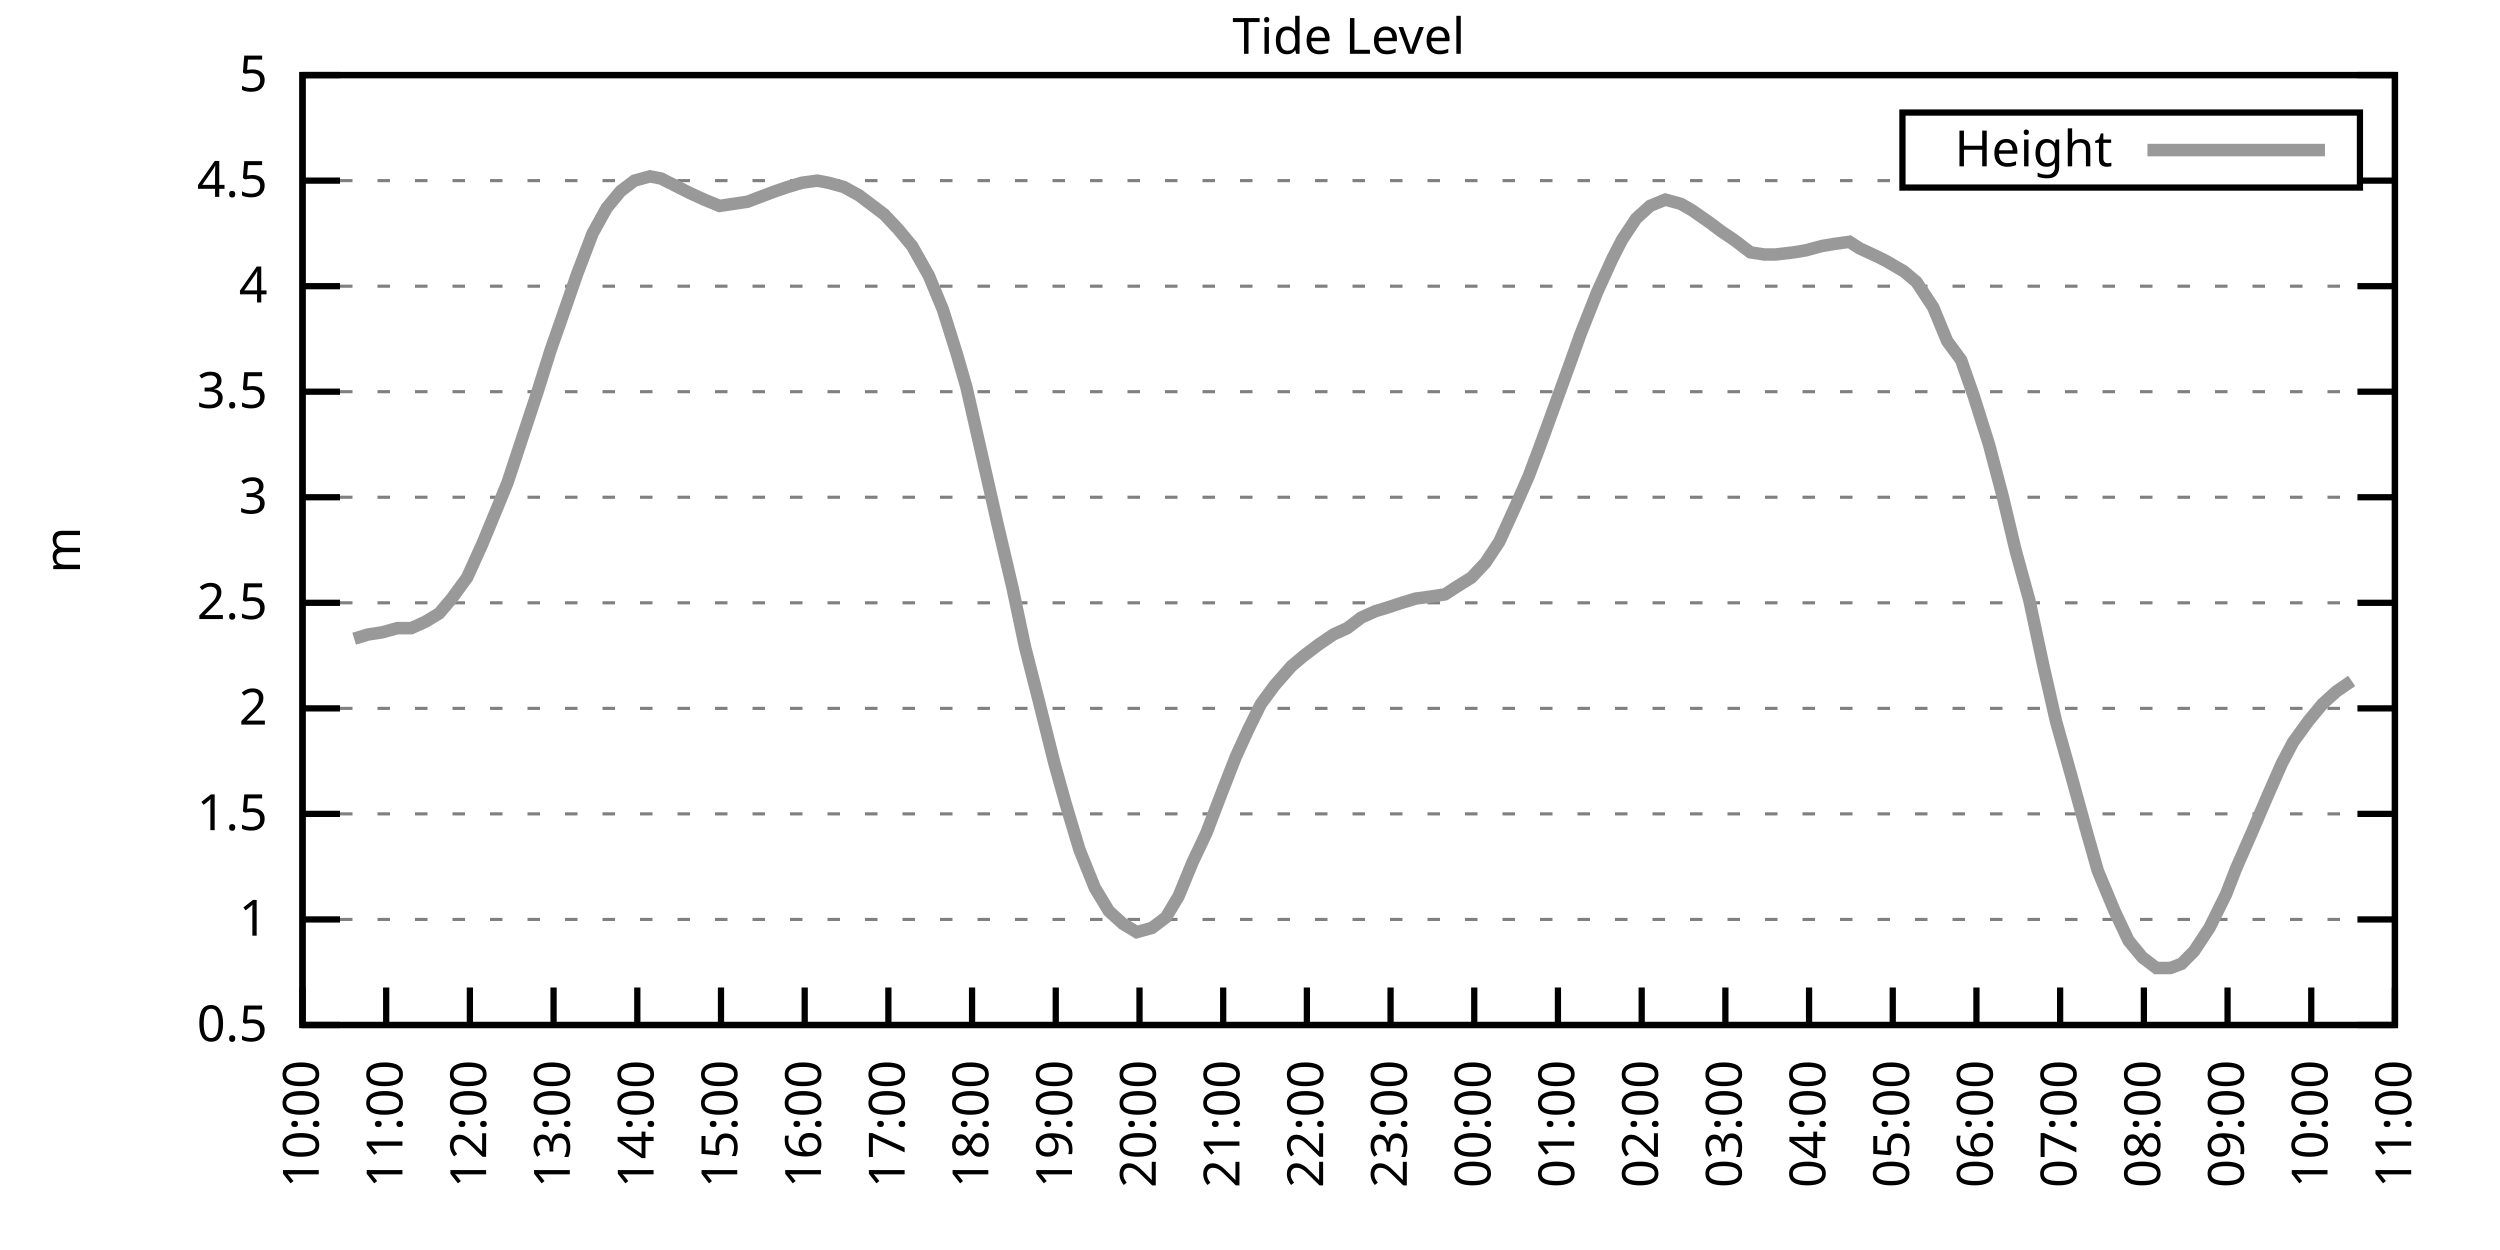
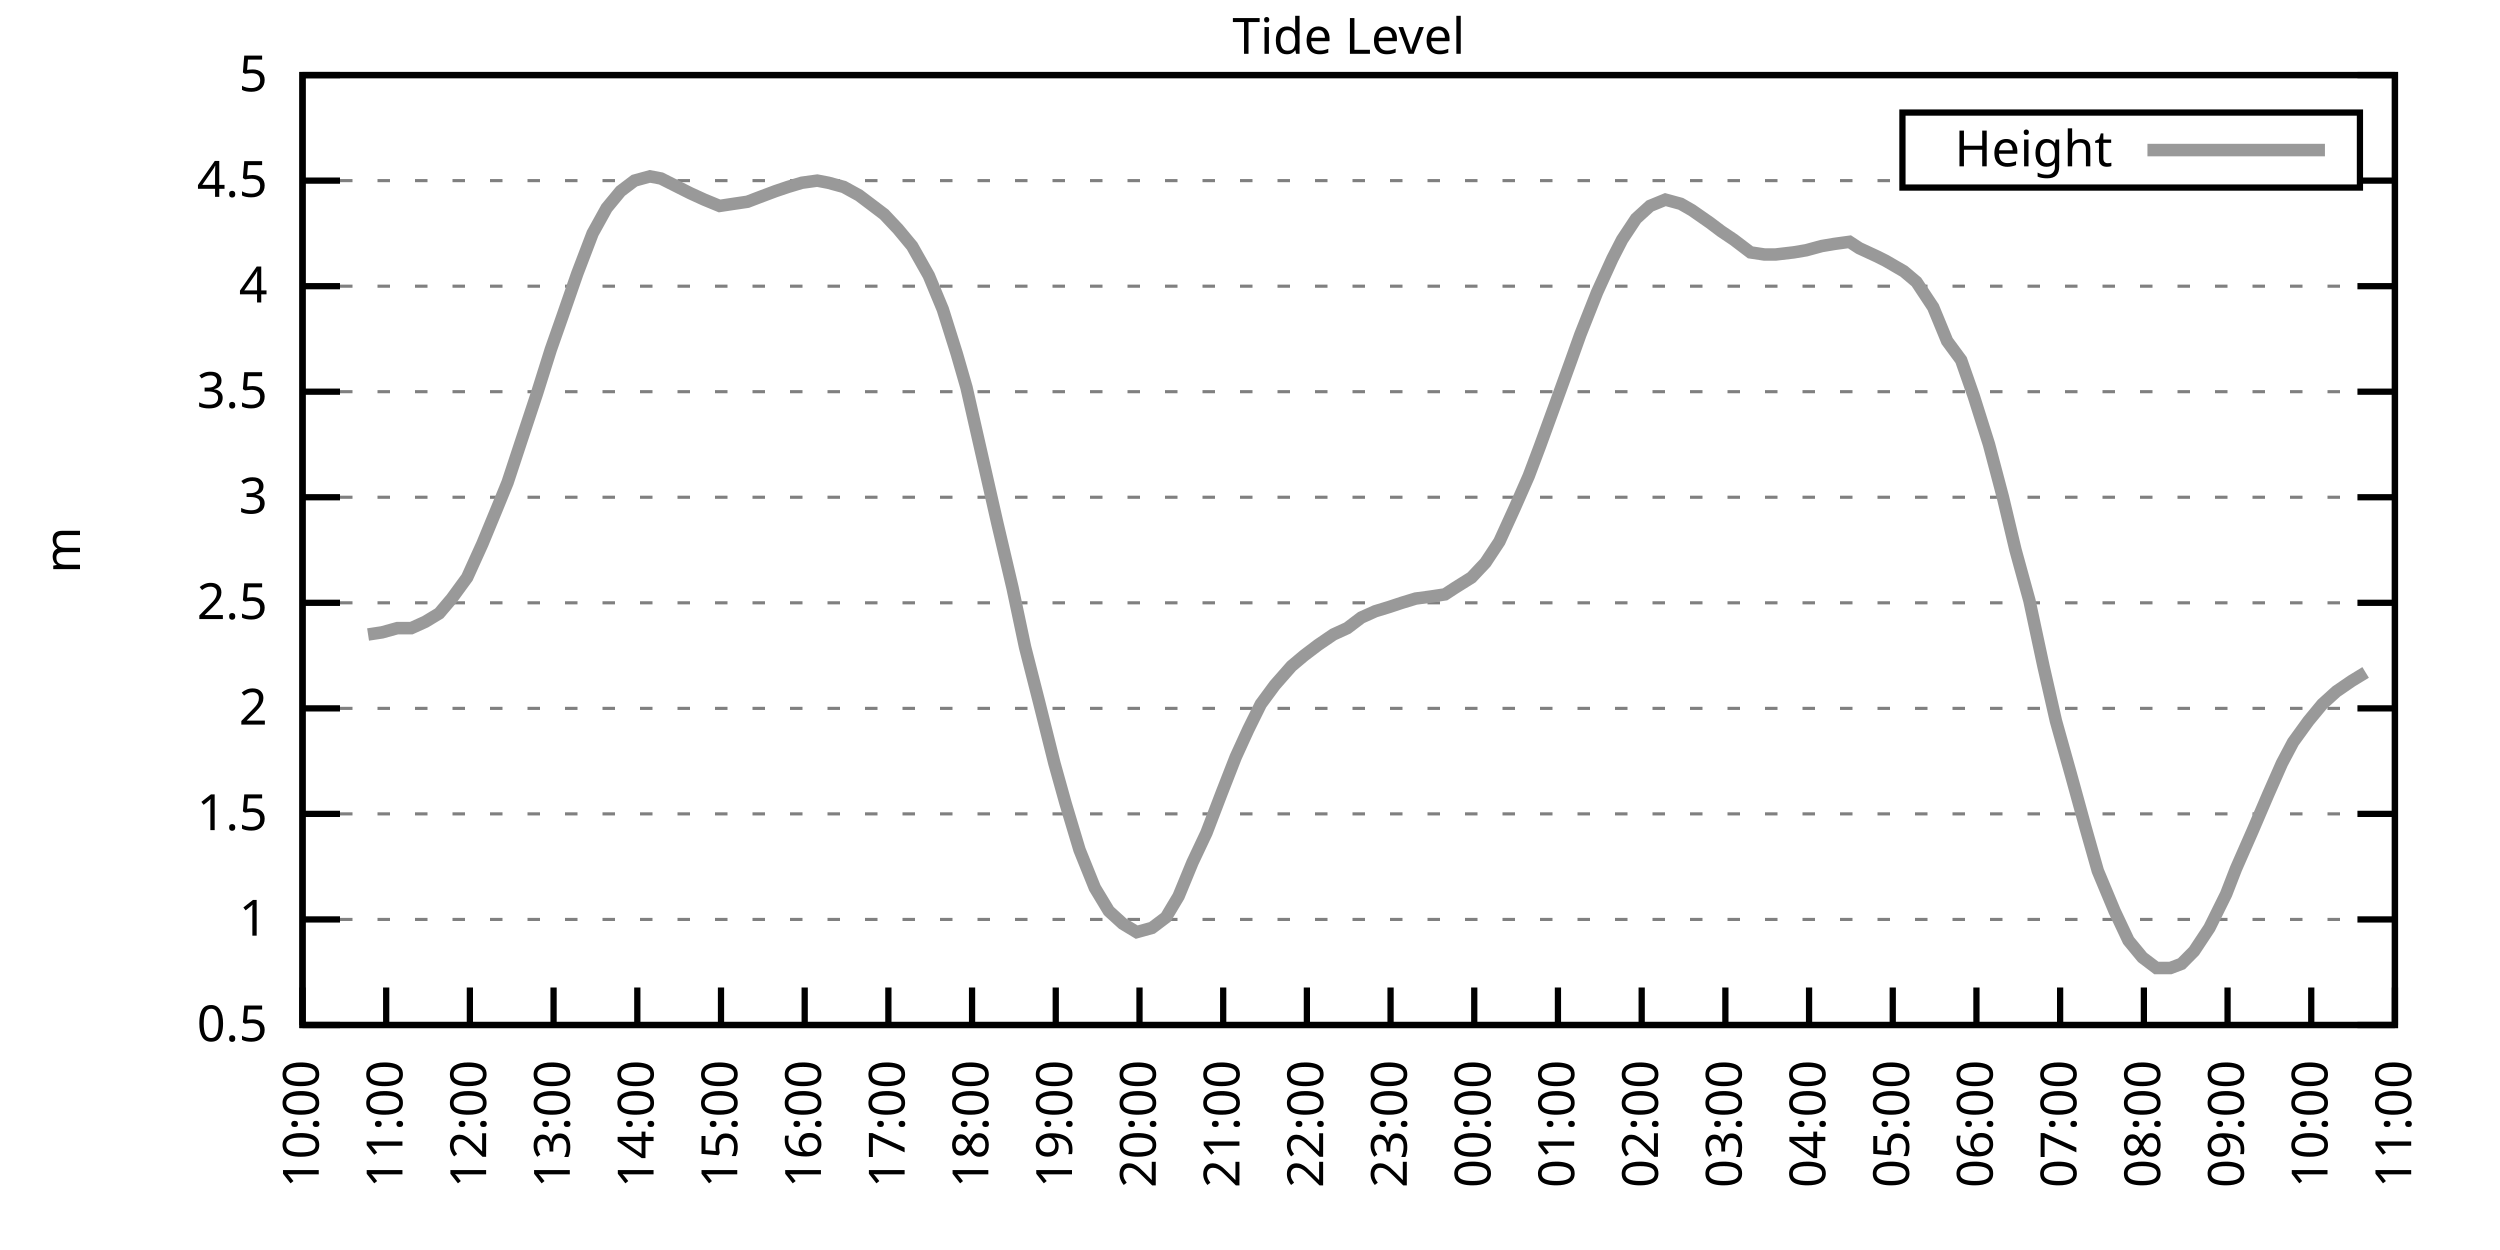
<svg xmlns="http://www.w3.org/2000/svg" xmlns:xlink="http://www.w3.org/1999/xlink" width="400" height="200" viewBox="0 0 400 200">
  <g id="gnuplot_canvas">
    <rect x="0" y="0" width="400" height="200" fill="none" />
    <defs>
      <circle id="gpDot" r="0.5" stroke-width="0.5" stroke="currentColor" />
      <path id="gpPt0" stroke-width="0.333" stroke="currentColor" d="M-1,0 h2 M0,-1 v2" />
      <path id="gpPt1" stroke-width="0.333" stroke="currentColor" d="M-1,-1 L1,1 M1,-1 L-1,1" />
      <path id="gpPt2" stroke-width="0.333" stroke="currentColor" d="M-1,0 L1,0 M0,-1 L0,1 M-1,-1 L1,1 M-1,1 L1,-1" />
      <rect id="gpPt3" stroke-width="0.333" stroke="currentColor" x="-1" y="-1" width="2" height="2" />
      <rect id="gpPt4" stroke-width="0.333" stroke="currentColor" fill="currentColor" x="-1" y="-1" width="2" height="2" />
      <circle id="gpPt5" stroke-width="0.333" stroke="currentColor" cx="0" cy="0" r="1" />
      <use xlink:href="#gpPt5" id="gpPt6" fill="currentColor" stroke="none" />
      <path id="gpPt7" stroke-width="0.333" stroke="currentColor" d="M0,-1.33 L-1.33,0.67 L1.33,0.67 z" />
      <use xlink:href="#gpPt7" id="gpPt8" fill="currentColor" stroke="none" />
      <use xlink:href="#gpPt7" id="gpPt9" stroke="currentColor" transform="rotate(180)" />
      <use xlink:href="#gpPt9" id="gpPt10" fill="currentColor" stroke="none" />
      <use xlink:href="#gpPt3" id="gpPt11" stroke="currentColor" transform="rotate(45)" />
      <use xlink:href="#gpPt11" id="gpPt12" fill="currentColor" stroke="none" />
      <path id="gpPt13" stroke-width="0.333" stroke="currentColor" d="M0,1.330 L1.265,0.411 L0.782,-1.067 L-0.782,-1.076 L-1.265,0.411 z" />
      <use xlink:href="#gpPt13" id="gpPt14" fill="currentColor" stroke="none" />
      <filter id="textbox" filterUnits="objectBoundingBox" x="0" y="0" height="1" width="1">
        <feFlood flood-color="white" flood-opacity="1" result="bgnd" />
        <feComposite in="SourceGraphic" in2="bgnd" operator="atop" />
      </filter>
      <filter id="greybox" filterUnits="objectBoundingBox" x="0" y="0" height="1" width="1">
        <feFlood flood-color="lightgrey" flood-opacity="1" result="grey" />
        <feComposite in="SourceGraphic" in2="grey" operator="atop" />
      </filter>
    </defs>
    <g fill="none" color="white" stroke="currentColor" stroke-width="1.00" stroke-linecap="butt" stroke-linejoin="miter">
</g>
    <g fill="none" color="black" stroke="currentColor" stroke-width="1.00" stroke-linecap="butt" stroke-linejoin="miter">
      <g stroke="none" shape-rendering="crispEdges">
        <polygon fill="rgb(255, 255, 255)" points="48.40,164.00 383.18,164.00 383.18,12.02 48.40,12.02 " />
      </g>
    </g>
    <g fill="none" color="black" stroke="currentColor" stroke-width="1.00" stroke-linecap="butt" stroke-linejoin="miter">
</g>
    <g fill="none" color="black" stroke="black" stroke-width="0.50" stroke-linecap="butt" stroke-linejoin="miter">
</g>
    <g fill="none" color="gray" stroke="currentColor" stroke-width="0.50" stroke-linecap="butt" stroke-linejoin="miter">
      <path stroke="gray" stroke-dasharray="2,4" class="gridline" d="M48.40,164.00 L383.19,164.00  " />
    </g>
    <g fill="none" color="gray" stroke="gray" stroke-width="1.00" stroke-linecap="butt" stroke-linejoin="miter">
</g>
    <g fill="none" color="black" stroke="currentColor" stroke-width="1.00" stroke-linecap="butt" stroke-linejoin="miter">
      <path stroke="black" d="M48.40,164.00 L54.40,164.00 M383.19,164.00 L377.19,164.00  " />
      <g transform="translate(42.80,166.60)" stroke="none" fill="black" font-family="Sans" font-size="8.00" text-anchor="end">
        <text>
          <tspan font-family="Sans"> 0.5</tspan>
        </text>
      </g>
    </g>
    <g fill="none" color="black" stroke="currentColor" stroke-width="1.00" stroke-linecap="butt" stroke-linejoin="miter">
</g>
    <g fill="none" color="black" stroke="black" stroke-width="0.50" stroke-linecap="butt" stroke-linejoin="miter">
</g>
    <g fill="none" color="gray" stroke="currentColor" stroke-width="0.50" stroke-linecap="butt" stroke-linejoin="miter">
      <path stroke="gray" stroke-dasharray="2,4" class="gridline" d="M48.40,147.11 L383.19,147.11  " />
    </g>
    <g fill="none" color="gray" stroke="gray" stroke-width="1.00" stroke-linecap="butt" stroke-linejoin="miter">
</g>
    <g fill="none" color="black" stroke="currentColor" stroke-width="1.00" stroke-linecap="butt" stroke-linejoin="miter">
      <path stroke="black" d="M48.40,147.11 L54.40,147.11 M383.19,147.11 L377.19,147.11  " />
      <g transform="translate(42.80,149.71)" stroke="none" fill="black" font-family="Sans" font-size="8.00" text-anchor="end">
        <text>
          <tspan font-family="Sans"> 1</tspan>
        </text>
      </g>
    </g>
    <g fill="none" color="black" stroke="currentColor" stroke-width="1.00" stroke-linecap="butt" stroke-linejoin="miter">
</g>
    <g fill="none" color="black" stroke="black" stroke-width="0.50" stroke-linecap="butt" stroke-linejoin="miter">
</g>
    <g fill="none" color="gray" stroke="currentColor" stroke-width="0.50" stroke-linecap="butt" stroke-linejoin="miter">
      <path stroke="gray" stroke-dasharray="2,4" class="gridline" d="M48.40,130.22 L383.19,130.22  " />
    </g>
    <g fill="none" color="gray" stroke="gray" stroke-width="1.00" stroke-linecap="butt" stroke-linejoin="miter">
</g>
    <g fill="none" color="black" stroke="currentColor" stroke-width="1.00" stroke-linecap="butt" stroke-linejoin="miter">
      <path stroke="black" d="M48.40,130.22 L54.40,130.22 M383.19,130.22 L377.19,130.22  " />
      <g transform="translate(42.80,132.82)" stroke="none" fill="black" font-family="Sans" font-size="8.00" text-anchor="end">
        <text>
          <tspan font-family="Sans"> 1.5</tspan>
        </text>
      </g>
    </g>
    <g fill="none" color="black" stroke="currentColor" stroke-width="1.00" stroke-linecap="butt" stroke-linejoin="miter">
</g>
    <g fill="none" color="black" stroke="black" stroke-width="0.50" stroke-linecap="butt" stroke-linejoin="miter">
</g>
    <g fill="none" color="gray" stroke="currentColor" stroke-width="0.50" stroke-linecap="butt" stroke-linejoin="miter">
      <path stroke="gray" stroke-dasharray="2,4" class="gridline" d="M48.40,113.34 L383.19,113.34  " />
    </g>
    <g fill="none" color="gray" stroke="gray" stroke-width="1.00" stroke-linecap="butt" stroke-linejoin="miter">
</g>
    <g fill="none" color="black" stroke="currentColor" stroke-width="1.00" stroke-linecap="butt" stroke-linejoin="miter">
      <path stroke="black" d="M48.40,113.34 L54.40,113.34 M383.19,113.34 L377.19,113.34  " />
      <g transform="translate(42.80,115.94)" stroke="none" fill="black" font-family="Sans" font-size="8.00" text-anchor="end">
        <text>
          <tspan font-family="Sans"> 2</tspan>
        </text>
      </g>
    </g>
    <g fill="none" color="black" stroke="currentColor" stroke-width="1.00" stroke-linecap="butt" stroke-linejoin="miter">
</g>
    <g fill="none" color="black" stroke="black" stroke-width="0.50" stroke-linecap="butt" stroke-linejoin="miter">
</g>
    <g fill="none" color="gray" stroke="currentColor" stroke-width="0.50" stroke-linecap="butt" stroke-linejoin="miter">
      <path stroke="gray" stroke-dasharray="2,4" class="gridline" d="M48.40,96.45 L383.19,96.45  " />
    </g>
    <g fill="none" color="gray" stroke="gray" stroke-width="1.00" stroke-linecap="butt" stroke-linejoin="miter">
</g>
    <g fill="none" color="black" stroke="currentColor" stroke-width="1.00" stroke-linecap="butt" stroke-linejoin="miter">
      <path stroke="black" d="M48.40,96.45 L54.40,96.45 M383.19,96.45 L377.19,96.45  " />
      <g transform="translate(42.80,99.05)" stroke="none" fill="black" font-family="Sans" font-size="8.00" text-anchor="end">
        <text>
          <tspan font-family="Sans"> 2.5</tspan>
        </text>
      </g>
    </g>
    <g fill="none" color="black" stroke="currentColor" stroke-width="1.00" stroke-linecap="butt" stroke-linejoin="miter">
</g>
    <g fill="none" color="black" stroke="black" stroke-width="0.50" stroke-linecap="butt" stroke-linejoin="miter">
</g>
    <g fill="none" color="gray" stroke="currentColor" stroke-width="0.50" stroke-linecap="butt" stroke-linejoin="miter">
      <path stroke="gray" stroke-dasharray="2,4" class="gridline" d="M48.40,79.56 L383.19,79.56  " />
    </g>
    <g fill="none" color="gray" stroke="gray" stroke-width="1.00" stroke-linecap="butt" stroke-linejoin="miter">
</g>
    <g fill="none" color="black" stroke="currentColor" stroke-width="1.00" stroke-linecap="butt" stroke-linejoin="miter">
      <path stroke="black" d="M48.40,79.56 L54.40,79.56 M383.19,79.56 L377.19,79.56  " />
      <g transform="translate(42.80,82.16)" stroke="none" fill="black" font-family="Sans" font-size="8.00" text-anchor="end">
        <text>
          <tspan font-family="Sans"> 3</tspan>
        </text>
      </g>
    </g>
    <g fill="none" color="black" stroke="currentColor" stroke-width="1.00" stroke-linecap="butt" stroke-linejoin="miter">
</g>
    <g fill="none" color="black" stroke="black" stroke-width="0.50" stroke-linecap="butt" stroke-linejoin="miter">
</g>
    <g fill="none" color="gray" stroke="currentColor" stroke-width="0.50" stroke-linecap="butt" stroke-linejoin="miter">
      <path stroke="gray" stroke-dasharray="2,4" class="gridline" d="M48.40,62.67 L383.19,62.67  " />
    </g>
    <g fill="none" color="gray" stroke="gray" stroke-width="1.00" stroke-linecap="butt" stroke-linejoin="miter">
</g>
    <g fill="none" color="black" stroke="currentColor" stroke-width="1.00" stroke-linecap="butt" stroke-linejoin="miter">
      <path stroke="black" d="M48.40,62.67 L54.40,62.67 M383.19,62.67 L377.19,62.67  " />
      <g transform="translate(42.80,65.27)" stroke="none" fill="black" font-family="Sans" font-size="8.00" text-anchor="end">
        <text>
          <tspan font-family="Sans"> 3.5</tspan>
        </text>
      </g>
    </g>
    <g fill="none" color="black" stroke="currentColor" stroke-width="1.00" stroke-linecap="butt" stroke-linejoin="miter">
</g>
    <g fill="none" color="black" stroke="black" stroke-width="0.50" stroke-linecap="butt" stroke-linejoin="miter">
</g>
    <g fill="none" color="gray" stroke="currentColor" stroke-width="0.50" stroke-linecap="butt" stroke-linejoin="miter">
      <path stroke="gray" stroke-dasharray="2,4" class="gridline" d="M48.40,45.79 L383.19,45.79  " />
    </g>
    <g fill="none" color="gray" stroke="gray" stroke-width="1.00" stroke-linecap="butt" stroke-linejoin="miter">
</g>
    <g fill="none" color="black" stroke="currentColor" stroke-width="1.00" stroke-linecap="butt" stroke-linejoin="miter">
      <path stroke="black" d="M48.40,45.79 L54.40,45.79 M383.19,45.79 L377.19,45.79  " />
      <g transform="translate(42.80,48.39)" stroke="none" fill="black" font-family="Sans" font-size="8.00" text-anchor="end">
        <text>
          <tspan font-family="Sans"> 4</tspan>
        </text>
      </g>
    </g>
    <g fill="none" color="black" stroke="currentColor" stroke-width="1.00" stroke-linecap="butt" stroke-linejoin="miter">
</g>
    <g fill="none" color="black" stroke="black" stroke-width="0.50" stroke-linecap="butt" stroke-linejoin="miter">
</g>
    <g fill="none" color="gray" stroke="currentColor" stroke-width="0.50" stroke-linecap="butt" stroke-linejoin="miter">
      <path stroke="gray" stroke-dasharray="2,4" class="gridline" d="M48.40,28.90 L304.39,28.90 M377.59,28.90 L383.19,28.90  " />
    </g>
    <g fill="none" color="gray" stroke="gray" stroke-width="1.00" stroke-linecap="butt" stroke-linejoin="miter">
</g>
    <g fill="none" color="black" stroke="currentColor" stroke-width="1.00" stroke-linecap="butt" stroke-linejoin="miter">
      <path stroke="black" d="M48.40,28.90 L54.40,28.90 M383.19,28.90 L377.19,28.90  " />
      <g transform="translate(42.80,31.50)" stroke="none" fill="black" font-family="Sans" font-size="8.00" text-anchor="end">
        <text>
          <tspan font-family="Sans"> 4.5</tspan>
        </text>
      </g>
    </g>
    <g fill="none" color="black" stroke="currentColor" stroke-width="1.00" stroke-linecap="butt" stroke-linejoin="miter">
</g>
    <g fill="none" color="black" stroke="black" stroke-width="0.50" stroke-linecap="butt" stroke-linejoin="miter">
</g>
    <g fill="none" color="gray" stroke="currentColor" stroke-width="0.50" stroke-linecap="butt" stroke-linejoin="miter">
      <path stroke="gray" stroke-dasharray="2,4" class="gridline" d="M48.40,12.01 L383.19,12.01  " />
    </g>
    <g fill="none" color="gray" stroke="gray" stroke-width="1.00" stroke-linecap="butt" stroke-linejoin="miter">
</g>
    <g fill="none" color="black" stroke="currentColor" stroke-width="1.00" stroke-linecap="butt" stroke-linejoin="miter">
      <path stroke="black" d="M48.40,12.01 L54.40,12.01 M383.19,12.01 L377.19,12.01  " />
      <g transform="translate(42.80,14.61)" stroke="none" fill="black" font-family="Sans" font-size="8.00" text-anchor="end">
        <text>
          <tspan font-family="Sans"> 5</tspan>
        </text>
      </g>
    </g>
    <g fill="none" color="black" stroke="currentColor" stroke-width="1.00" stroke-linecap="butt" stroke-linejoin="miter">
      <path stroke="black" d="M48.40,164.00 L48.40,158.00  " />
      <g transform="translate(51.00,169.60) rotate(270.00)" stroke="none" fill="black" font-family="Sans" font-size="8.00" text-anchor="end">
        <text>
          <tspan font-family="Sans">10:00</tspan>
        </text>
      </g>
    </g>
    <g fill="none" color="black" stroke="currentColor" stroke-width="1.00" stroke-linecap="butt" stroke-linejoin="miter">
      <path stroke="black" d="M61.79,164.00 L61.79,158.00  " />
      <g transform="translate(64.39,169.60) rotate(270.00)" stroke="none" fill="black" font-family="Sans" font-size="8.00" text-anchor="end">
        <text>
          <tspan font-family="Sans">11:00</tspan>
        </text>
      </g>
    </g>
    <g fill="none" color="black" stroke="currentColor" stroke-width="1.00" stroke-linecap="butt" stroke-linejoin="miter">
      <path stroke="black" d="M75.18,164.00 L75.18,158.00  " />
      <g transform="translate(77.78,169.60) rotate(270.00)" stroke="none" fill="black" font-family="Sans" font-size="8.00" text-anchor="end">
        <text>
          <tspan font-family="Sans">12:00</tspan>
        </text>
      </g>
    </g>
    <g fill="none" color="black" stroke="currentColor" stroke-width="1.00" stroke-linecap="butt" stroke-linejoin="miter">
      <path stroke="black" d="M88.57,164.00 L88.57,158.00  " />
      <g transform="translate(91.17,169.60) rotate(270.00)" stroke="none" fill="black" font-family="Sans" font-size="8.00" text-anchor="end">
        <text>
          <tspan font-family="Sans">13:00</tspan>
        </text>
      </g>
    </g>
    <g fill="none" color="black" stroke="currentColor" stroke-width="1.00" stroke-linecap="butt" stroke-linejoin="miter">
      <path stroke="black" d="M101.97,164.00 L101.97,158.00  " />
      <g transform="translate(104.57,169.60) rotate(270.00)" stroke="none" fill="black" font-family="Sans" font-size="8.00" text-anchor="end">
        <text>
          <tspan font-family="Sans">14:00</tspan>
        </text>
      </g>
    </g>
    <g fill="none" color="black" stroke="currentColor" stroke-width="1.00" stroke-linecap="butt" stroke-linejoin="miter">
      <path stroke="black" d="M115.36,164.00 L115.36,158.00  " />
      <g transform="translate(117.96,169.60) rotate(270.00)" stroke="none" fill="black" font-family="Sans" font-size="8.00" text-anchor="end">
        <text>
          <tspan font-family="Sans">15:00</tspan>
        </text>
      </g>
    </g>
    <g fill="none" color="black" stroke="currentColor" stroke-width="1.00" stroke-linecap="butt" stroke-linejoin="miter">
      <path stroke="black" d="M128.75,164.00 L128.75,158.00  " />
      <g transform="translate(131.35,169.60) rotate(270.00)" stroke="none" fill="black" font-family="Sans" font-size="8.00" text-anchor="end">
        <text>
          <tspan font-family="Sans">16:00</tspan>
        </text>
      </g>
    </g>
    <g fill="none" color="black" stroke="currentColor" stroke-width="1.00" stroke-linecap="butt" stroke-linejoin="miter">
      <path stroke="black" d="M142.14,164.00 L142.14,158.00  " />
      <g transform="translate(144.74,169.60) rotate(270.00)" stroke="none" fill="black" font-family="Sans" font-size="8.00" text-anchor="end">
        <text>
          <tspan font-family="Sans">17:00</tspan>
        </text>
      </g>
    </g>
    <g fill="none" color="black" stroke="currentColor" stroke-width="1.00" stroke-linecap="butt" stroke-linejoin="miter">
      <path stroke="black" d="M155.53,164.00 L155.53,158.00  " />
      <g transform="translate(158.13,169.60) rotate(270.00)" stroke="none" fill="black" font-family="Sans" font-size="8.00" text-anchor="end">
        <text>
          <tspan font-family="Sans">18:00</tspan>
        </text>
      </g>
    </g>
    <g fill="none" color="black" stroke="currentColor" stroke-width="1.00" stroke-linecap="butt" stroke-linejoin="miter">
      <path stroke="black" d="M168.92,164.00 L168.92,158.00  " />
      <g transform="translate(171.52,169.60) rotate(270.00)" stroke="none" fill="black" font-family="Sans" font-size="8.00" text-anchor="end">
        <text>
          <tspan font-family="Sans">19:00</tspan>
        </text>
      </g>
    </g>
    <g fill="none" color="black" stroke="currentColor" stroke-width="1.00" stroke-linecap="butt" stroke-linejoin="miter">
      <path stroke="black" d="M182.32,164.00 L182.32,158.00  " />
      <g transform="translate(184.92,169.60) rotate(270.00)" stroke="none" fill="black" font-family="Sans" font-size="8.00" text-anchor="end">
        <text>
          <tspan font-family="Sans">20:00</tspan>
        </text>
      </g>
    </g>
    <g fill="none" color="black" stroke="currentColor" stroke-width="1.00" stroke-linecap="butt" stroke-linejoin="miter">
      <path stroke="black" d="M195.71,164.00 L195.71,158.00  " />
      <g transform="translate(198.31,169.60) rotate(270.00)" stroke="none" fill="black" font-family="Sans" font-size="8.00" text-anchor="end">
        <text>
          <tspan font-family="Sans">21:00</tspan>
        </text>
      </g>
    </g>
    <g fill="none" color="black" stroke="currentColor" stroke-width="1.00" stroke-linecap="butt" stroke-linejoin="miter">
      <path stroke="black" d="M209.10,164.00 L209.10,158.00  " />
      <g transform="translate(211.70,169.60) rotate(270.00)" stroke="none" fill="black" font-family="Sans" font-size="8.00" text-anchor="end">
        <text>
          <tspan font-family="Sans">22:00</tspan>
        </text>
      </g>
    </g>
    <g fill="none" color="black" stroke="currentColor" stroke-width="1.00" stroke-linecap="butt" stroke-linejoin="miter">
      <path stroke="black" d="M222.49,164.00 L222.49,158.00  " />
      <g transform="translate(225.09,169.60) rotate(270.00)" stroke="none" fill="black" font-family="Sans" font-size="8.00" text-anchor="end">
        <text>
          <tspan font-family="Sans">23:00</tspan>
        </text>
      </g>
    </g>
    <g fill="none" color="black" stroke="currentColor" stroke-width="1.00" stroke-linecap="butt" stroke-linejoin="miter">
      <path stroke="black" d="M235.88,164.00 L235.88,158.00  " />
      <g transform="translate(238.48,169.60) rotate(270.00)" stroke="none" fill="black" font-family="Sans" font-size="8.00" text-anchor="end">
        <text>
          <tspan font-family="Sans">00:00</tspan>
        </text>
      </g>
    </g>
    <g fill="none" color="black" stroke="currentColor" stroke-width="1.00" stroke-linecap="butt" stroke-linejoin="miter">
      <path stroke="black" d="M249.27,164.00 L249.27,158.00  " />
      <g transform="translate(251.87,169.60) rotate(270.00)" stroke="none" fill="black" font-family="Sans" font-size="8.00" text-anchor="end">
        <text>
          <tspan font-family="Sans">01:00</tspan>
        </text>
      </g>
    </g>
    <g fill="none" color="black" stroke="currentColor" stroke-width="1.00" stroke-linecap="butt" stroke-linejoin="miter">
      <path stroke="black" d="M262.67,164.00 L262.67,158.00  " />
      <g transform="translate(265.27,169.60) rotate(270.00)" stroke="none" fill="black" font-family="Sans" font-size="8.00" text-anchor="end">
        <text>
          <tspan font-family="Sans">02:00</tspan>
        </text>
      </g>
    </g>
    <g fill="none" color="black" stroke="currentColor" stroke-width="1.00" stroke-linecap="butt" stroke-linejoin="miter">
      <path stroke="black" d="M276.06,164.00 L276.06,158.00  " />
      <g transform="translate(278.66,169.60) rotate(270.00)" stroke="none" fill="black" font-family="Sans" font-size="8.00" text-anchor="end">
        <text>
          <tspan font-family="Sans">03:00</tspan>
        </text>
      </g>
    </g>
    <g fill="none" color="black" stroke="currentColor" stroke-width="1.00" stroke-linecap="butt" stroke-linejoin="miter">
      <path stroke="black" d="M289.45,164.00 L289.45,158.00  " />
      <g transform="translate(292.05,169.60) rotate(270.00)" stroke="none" fill="black" font-family="Sans" font-size="8.00" text-anchor="end">
        <text>
          <tspan font-family="Sans">04:00</tspan>
        </text>
      </g>
    </g>
    <g fill="none" color="black" stroke="currentColor" stroke-width="1.00" stroke-linecap="butt" stroke-linejoin="miter">
      <path stroke="black" d="M302.84,164.00 L302.84,158.00  " />
      <g transform="translate(305.44,169.60) rotate(270.00)" stroke="none" fill="black" font-family="Sans" font-size="8.00" text-anchor="end">
        <text>
          <tspan font-family="Sans">05:00</tspan>
        </text>
      </g>
    </g>
    <g fill="none" color="black" stroke="currentColor" stroke-width="1.00" stroke-linecap="butt" stroke-linejoin="miter">
      <path stroke="black" d="M316.23,164.00 L316.23,158.00  " />
      <g transform="translate(318.83,169.60) rotate(270.00)" stroke="none" fill="black" font-family="Sans" font-size="8.00" text-anchor="end">
        <text>
          <tspan font-family="Sans">06:00</tspan>
        </text>
      </g>
    </g>
    <g fill="none" color="black" stroke="currentColor" stroke-width="1.00" stroke-linecap="butt" stroke-linejoin="miter">
      <path stroke="black" d="M329.62,164.00 L329.62,158.00  " />
      <g transform="translate(332.22,169.60) rotate(270.00)" stroke="none" fill="black" font-family="Sans" font-size="8.00" text-anchor="end">
        <text>
          <tspan font-family="Sans">07:00</tspan>
        </text>
      </g>
    </g>
    <g fill="none" color="black" stroke="currentColor" stroke-width="1.00" stroke-linecap="butt" stroke-linejoin="miter">
      <path stroke="black" d="M343.02,164.00 L343.02,158.00  " />
      <g transform="translate(345.62,169.60) rotate(270.00)" stroke="none" fill="black" font-family="Sans" font-size="8.00" text-anchor="end">
        <text>
          <tspan font-family="Sans">08:00</tspan>
        </text>
      </g>
    </g>
    <g fill="none" color="black" stroke="currentColor" stroke-width="1.00" stroke-linecap="butt" stroke-linejoin="miter">
      <path stroke="black" d="M356.41,164.00 L356.41,158.00  " />
      <g transform="translate(359.01,169.60) rotate(270.00)" stroke="none" fill="black" font-family="Sans" font-size="8.00" text-anchor="end">
        <text>
          <tspan font-family="Sans">09:00</tspan>
        </text>
      </g>
    </g>
    <g fill="none" color="black" stroke="currentColor" stroke-width="1.00" stroke-linecap="butt" stroke-linejoin="miter">
      <path stroke="black" d="M369.80,164.00 L369.80,158.00  " />
      <g transform="translate(372.40,169.60) rotate(270.00)" stroke="none" fill="black" font-family="Sans" font-size="8.00" text-anchor="end">
        <text>
          <tspan font-family="Sans">10:00</tspan>
        </text>
      </g>
    </g>
    <g fill="none" color="black" stroke="currentColor" stroke-width="1.00" stroke-linecap="butt" stroke-linejoin="miter">
      <path stroke="black" d="M383.19,164.00 L383.19,158.00  " />
      <g transform="translate(385.79,169.60) rotate(270.00)" stroke="none" fill="black" font-family="Sans" font-size="8.00" text-anchor="end">
        <text>
          <tspan font-family="Sans">11:00</tspan>
        </text>
      </g>
    </g>
    <g fill="none" color="black" stroke="currentColor" stroke-width="1.00" stroke-linecap="butt" stroke-linejoin="miter">
</g>
    <g fill="none" color="black" stroke="currentColor" stroke-width="1.00" stroke-linecap="butt" stroke-linejoin="miter">
      <path stroke="black" d="M48.40,12.01 L48.40,164.00 L383.19,164.00 L383.19,12.01 L48.40,12.01 Z  " />
    </g>
    <g fill="none" color="black" stroke="currentColor" stroke-width="1.00" stroke-linecap="butt" stroke-linejoin="miter">
</g>
    <g fill="none" color="black" stroke="currentColor" stroke-width="1.00" stroke-linecap="butt" stroke-linejoin="miter">
      <path stroke="black" d="M304.39,30.01 L304.39,18.01 L377.59,18.01 L377.59,30.01 L304.39,30.01 Z  " />
    </g>
    <g id="Tide_level_plot_1">
      <g fill="none" color="white" stroke="black" stroke-width="2.00" stroke-linecap="butt" stroke-linejoin="miter">
</g>
      <g fill="none" color="black" stroke="currentColor" stroke-width="2.00" stroke-linecap="butt" stroke-linejoin="miter">
        <g transform="translate(337.99,26.61)" stroke="none" fill="black" font-family="Sans" font-size="8.00" text-anchor="end">
          <text>
            <tspan font-family="Sans">Height</tspan>
          </text>
        </g>
      </g>
      <g fill="none" color="black" stroke="currentColor" stroke-width="2.00" stroke-linecap="butt" stroke-linejoin="miter">
-         <path stroke="rgb(153, 153, 153)" d="M343.59,24.01 L371.99,24.01 M56.66,102.19 L58.89,101.52 L61.12,101.18 L63.58,100.50 L65.81,100.50 L68.04,99.49   L70.27,98.14 L72.28,95.77 L74.74,92.40 L77.19,86.99 L79.42,81.59 L81.21,77.20 L83.44,70.44 L85.90,63.01   L88.13,55.92 L89.91,50.85 L92.37,43.76 L94.82,37.34 L97.06,33.29 L99.29,30.59 L101.52,28.90 L103.98,28.22   L105.76,28.56 L108.44,29.91 L110.45,30.92 L112.68,31.94 L115.13,32.95 L117.37,32.61 L119.60,32.28 L121.38,31.60   L124.06,30.59 L126.07,29.91 L128.30,29.24 L130.76,28.90 L132.54,29.24 L135.00,29.91 L137.45,31.26 L139.69,32.95   L141.47,34.30 L143.70,36.67 L145.94,39.37 L148.61,44.10 L150.85,49.50 L153.08,56.59 L154.64,62.00 L157.10,72.81   L159.55,83.61 L162.01,94.08 L164.01,103.54 L166.25,112.32 L168.70,122.12 L170.49,128.54 L172.72,135.97 L175.17,142.05   L177.41,145.76 L179.64,147.79 L181.87,149.14 L184.32,148.46 L186.56,146.77 L188.57,143.40 L190.80,137.99 L193.03,133.26   L195.48,126.85 L197.72,121.11 L199.73,116.71 L201.73,112.66 L203.97,109.62 L206.64,106.58 L208.65,104.89 L210.88,103.20   L213.34,101.52 L215.57,100.50 L217.80,98.81 L220.04,97.80 L222.27,97.12 L224.28,96.45 L226.51,95.77 L228.96,95.44   L231.20,95.10 L232.76,94.08 L235.44,92.40 L237.67,90.03 L239.90,86.65 L242.36,81.25 L244.59,76.18 L246.37,71.45   L248.83,64.70 L251.28,57.94 L252.85,53.55 L255.52,46.80 L257.98,41.39 L259.54,38.35 L261.77,34.98 L264.00,32.95   L266.46,31.94 L268.92,32.61 L270.70,33.63 L273.60,35.65 L275.39,37.00 L277.40,38.35 L280.07,40.38 L282.31,40.72   L284.09,40.72 L286.99,40.38 L289.00,40.04 L291.46,39.37 L293.47,39.03 L295.92,38.69 L297.48,39.71 L300.39,41.06   L301.72,41.73 L304.63,43.42 L306.63,45.11 L309.31,49.16 L311.54,54.57 L313.78,57.61 L315.79,63.35 L318.24,71.12   L320.47,79.56 L322.48,88.00 L324.71,96.11 L326.95,106.58 L328.95,115.36 L331.41,124.14 L333.64,132.25 L335.65,139.34   L338.33,145.76 L340.56,150.49 L342.79,153.19 L345.02,154.88 L347.26,154.88 L349.04,154.21 L351.05,152.18 L353.51,148.46   L356.18,143.06 L357.75,139.01 L360.42,132.93 L362.88,127.18 L365.11,122.12 L366.90,118.74 L369.35,115.36 L371.58,112.66   L373.82,110.63 L376.27,108.95  " />
+         <path stroke="rgb(153, 153, 153)" d="M343.59,24.01 L371.99,24.01 M58.89,101.52 L61.12,101.18 L63.58,100.50 L65.81,100.50 L68.04,99.49 L70.27,98.14   L72.28,95.77 L74.74,92.40 L77.19,86.99 L79.42,81.59 L81.21,77.20 L83.44,70.44 L85.90,63.01 L88.13,55.92   L89.91,50.85 L92.37,43.76 L94.82,37.34 L97.06,33.29 L99.29,30.59 L101.52,28.90 L103.98,28.22 L105.76,28.56   L108.44,29.91 L110.45,30.92 L112.68,31.94 L115.13,32.95 L117.37,32.61 L119.60,32.28 L121.38,31.60 L124.06,30.59   L126.07,29.91 L128.30,29.24 L130.76,28.90 L132.54,29.24 L135.00,29.91 L137.45,31.26 L139.69,32.95 L141.47,34.30   L143.70,36.67 L145.94,39.37 L148.61,44.10 L150.85,49.50 L153.08,56.59 L154.64,62.00 L157.10,72.81 L159.55,83.61   L162.01,94.08 L164.01,103.54 L166.25,112.32 L168.70,122.12 L170.49,128.54 L172.72,135.97 L175.17,142.05 L177.41,145.76   L179.64,147.79 L181.87,149.14 L184.32,148.46 L186.56,146.77 L188.57,143.40 L190.80,137.99 L193.03,133.26 L195.48,126.85   L197.72,121.11 L199.73,116.71 L201.73,112.66 L203.97,109.62 L206.64,106.58 L208.65,104.89 L210.88,103.20 L213.34,101.52   L215.57,100.50 L217.80,98.81 L220.04,97.80 L222.27,97.12 L224.28,96.45 L226.51,95.77 L228.96,95.44 L231.20,95.10   L232.76,94.08 L235.44,92.40 L237.67,90.03 L239.90,86.65 L242.36,81.25 L244.59,76.18 L246.37,71.45 L248.83,64.70   L251.28,57.94 L252.85,53.55 L255.52,46.80 L257.98,41.39 L259.54,38.35 L261.77,34.98 L264.00,32.95 L266.46,31.94   L268.92,32.61 L270.70,33.63 L273.60,35.65 L275.39,37.00 L277.40,38.35 L280.07,40.38 L282.31,40.72 L284.09,40.72   L286.99,40.38 L289.00,40.04 L291.46,39.37 L293.47,39.03 L295.92,38.69 L297.48,39.71 L300.39,41.06 L301.72,41.73   L304.63,43.42 L306.63,45.11 L309.31,49.16 L311.54,54.57 L313.78,57.61 L315.79,63.35 L318.24,71.12 L320.47,79.56   L322.48,88.00 L324.71,96.11 L326.95,106.58 L328.95,115.36 L331.41,124.14 L333.64,132.25 L335.65,139.34 L338.33,145.76   L340.56,150.49 L342.79,153.19 L345.02,154.88 L347.26,154.88 L349.04,154.21 L351.05,152.18 L353.51,148.46 L356.18,143.06   L357.75,139.01 L360.42,132.93 L362.88,127.18 L365.11,122.12 L366.90,118.74 L369.35,115.36 L371.58,112.66 L373.82,110.63   L376.27,108.95 L378.50,107.59  " />
      </g>
    </g>
    <g fill="none" color="black" stroke="currentColor" stroke-width="2.00" stroke-linecap="butt" stroke-linejoin="miter">
</g>
    <g fill="none" color="black" stroke="black" stroke-width="1.00" stroke-linecap="butt" stroke-linejoin="miter">
</g>
    <g fill="none" color="black" stroke="currentColor" stroke-width="1.00" stroke-linecap="butt" stroke-linejoin="miter">
      <path stroke="black" d="M48.40,12.01 L48.40,164.00 L383.19,164.00 L383.19,12.01 L48.40,12.01 Z  " />
      <g transform="translate(12.80,88.01) rotate(270.00)" stroke="none" fill="black" font-family="Sans" font-size="8.00" text-anchor="middle">
        <text>
          <tspan font-family="Sans">m</tspan>
        </text>
      </g>
    </g>
    <g fill="none" color="black" stroke="currentColor" stroke-width="1.00" stroke-linecap="butt" stroke-linejoin="miter">
</g>
    <g fill="none" color="black" stroke="currentColor" stroke-width="1.00" stroke-linecap="butt" stroke-linejoin="miter">
      <g transform="translate(215.79,8.61)" stroke="none" fill="black" font-family="Sans" font-size="8.00" text-anchor="middle">
        <text>
          <tspan font-family="Sans">Tide Level</tspan>
        </text>
      </g>
    </g>
    <g fill="none" color="black" stroke="currentColor" stroke-width="1.00" stroke-linecap="butt" stroke-linejoin="miter">
</g>
  </g>
</svg>
